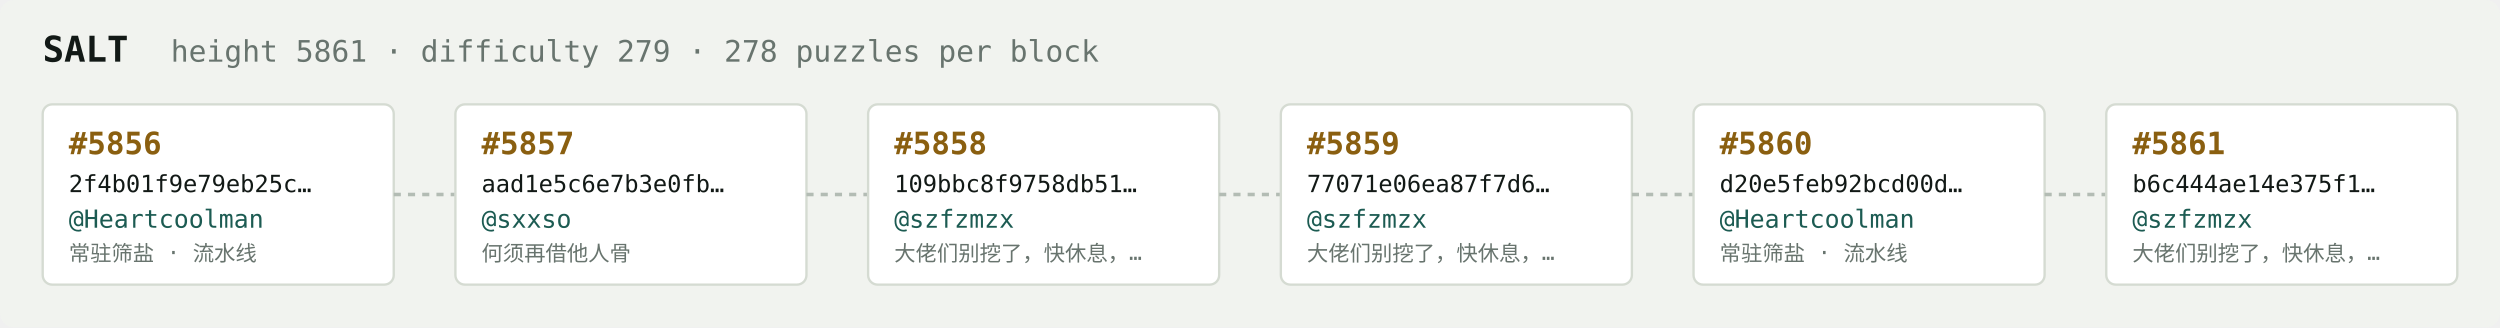
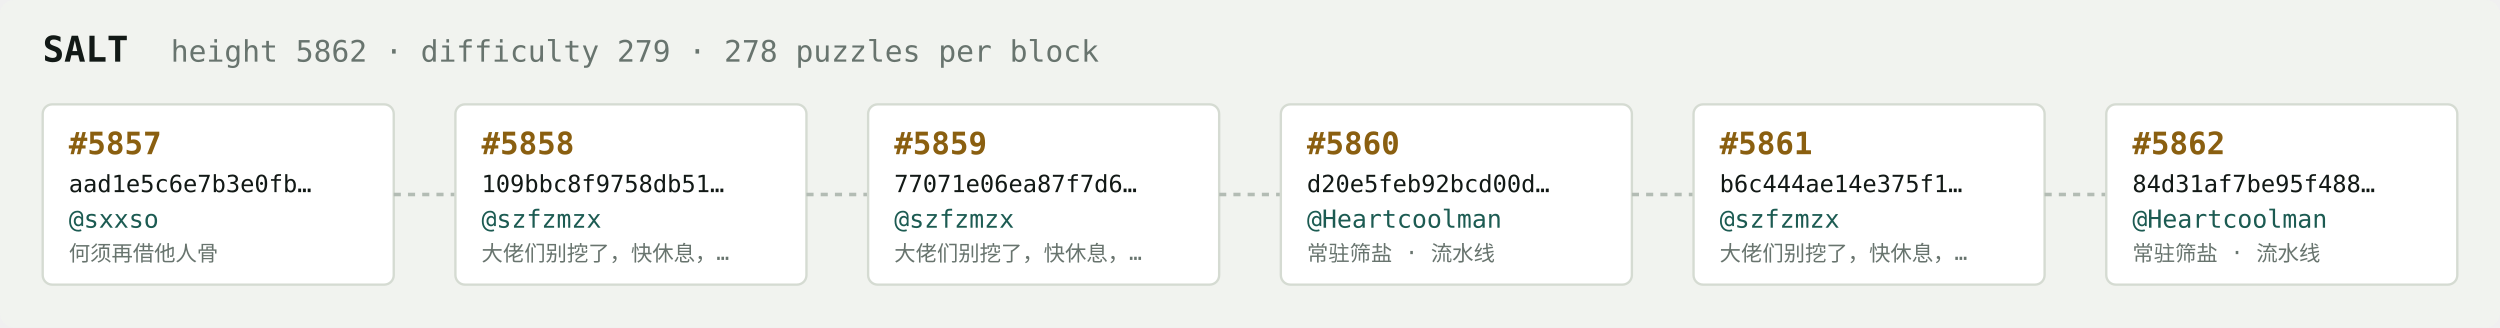
<svg xmlns="http://www.w3.org/2000/svg" width="1054" height="138" viewBox="0 0 1054 138" font-family="ui-monospace,SFMono-Regular,Menlo,monospace">
  <rect fill="#f1f3ef" width="1054" height="138" rx="6" />
  <text x="18" y="26" fill="#121916" font-size="15" font-weight="700">SALT</text>
-   <text x="72" y="26" fill="#68746e" font-size="12.5">height 5861 · difficulty 279 · 278 puzzles per block</text>
+   <text x="72" y="26" fill="#68746e" font-size="12.5">height 5862 · difficulty 279 · 278 puzzles per block</text>
  <rect x="18" y="44" width="148" height="76" rx="4" fill="#ffffff" stroke="#d5dbd2" stroke-width="1" />
-   <text x="29" y="65" fill="#8a5f10" font-size="13" font-weight="700">#5856</text>
-   <text x="29" y="81" fill="#121916" font-size="10">2f4b01f9e79eb25c…</text>
-   <text x="29" y="96" fill="#1c5b52" font-size="10.5">@Heartcoolman</text>
-   <text x="29" y="110" fill="#68746e" font-size="9">常驻筛盐 · 流水线</text>
+   <text x="29" y="65" fill="#8a5f10" font-size="13" font-weight="700">#5857</text>
+   <text x="29" y="81" fill="#121916" font-size="10">aad1e5c6e7b3e0fb…</text>
+   <text x="29" y="96" fill="#1c5b52" font-size="10.5">@sxxso</text>
+   <text x="29" y="110" fill="#68746e" font-size="9">何须再借他人骨</text>
  <line x1="166" y1="82.0" x2="192" y2="82.0" stroke="#b3bcb4" stroke-width="1.5" stroke-dasharray="3 3" />
  <rect x="192" y="44" width="148" height="76" rx="4" fill="#ffffff" stroke="#d5dbd2" stroke-width="1" />
-   <text x="203" y="65" fill="#8a5f10" font-size="13" font-weight="700">#5857</text>
-   <text x="203" y="81" fill="#121916" font-size="10">aad1e5c6e7b3e0fb…</text>
-   <text x="203" y="96" fill="#1c5b52" font-size="10.5">@sxxso</text>
-   <text x="203" y="110" fill="#68746e" font-size="9">何须再借他人骨</text>
+   <text x="203" y="65" fill="#8a5f10" font-size="13" font-weight="700">#5858</text>
+   <text x="203" y="81" fill="#121916" font-size="10">109bbc8f9758db51…</text>
+   <text x="203" y="96" fill="#1c5b52" font-size="10.5">@szfzmzx</text>
+   <text x="203" y="110" fill="#68746e" font-size="9">大佬们别挖了，快休息，…</text>
  <line x1="340" y1="82.0" x2="366" y2="82.0" stroke="#b3bcb4" stroke-width="1.5" stroke-dasharray="3 3" />
  <rect x="366" y="44" width="148" height="76" rx="4" fill="#ffffff" stroke="#d5dbd2" stroke-width="1" />
-   <text x="377" y="65" fill="#8a5f10" font-size="13" font-weight="700">#5858</text>
-   <text x="377" y="81" fill="#121916" font-size="10">109bbc8f9758db51…</text>
+   <text x="377" y="65" fill="#8a5f10" font-size="13" font-weight="700">#5859</text>
+   <text x="377" y="81" fill="#121916" font-size="10">77071e06ea87f7d6…</text>
  <text x="377" y="96" fill="#1c5b52" font-size="10.5">@szfzmzx</text>
  <text x="377" y="110" fill="#68746e" font-size="9">大佬们别挖了，快休息，…</text>
  <line x1="514" y1="82.0" x2="540" y2="82.0" stroke="#b3bcb4" stroke-width="1.5" stroke-dasharray="3 3" />
  <rect x="540" y="44" width="148" height="76" rx="4" fill="#ffffff" stroke="#d5dbd2" stroke-width="1" />
-   <text x="551" y="65" fill="#8a5f10" font-size="13" font-weight="700">#5859</text>
-   <text x="551" y="81" fill="#121916" font-size="10">77071e06ea87f7d6…</text>
-   <text x="551" y="96" fill="#1c5b52" font-size="10.5">@szfzmzx</text>
-   <text x="551" y="110" fill="#68746e" font-size="9">大佬们别挖了，快休息，…</text>
+   <text x="551" y="65" fill="#8a5f10" font-size="13" font-weight="700">#5860</text>
+   <text x="551" y="81" fill="#121916" font-size="10">d20e5feb92bcd00d…</text>
+   <text x="551" y="96" fill="#1c5b52" font-size="10.5">@Heartcoolman</text>
+   <text x="551" y="110" fill="#68746e" font-size="9">常驻筛盐 · 流水线</text>
  <line x1="688" y1="82.0" x2="714" y2="82.0" stroke="#b3bcb4" stroke-width="1.5" stroke-dasharray="3 3" />
  <rect x="714" y="44" width="148" height="76" rx="4" fill="#ffffff" stroke="#d5dbd2" stroke-width="1" />
-   <text x="725" y="65" fill="#8a5f10" font-size="13" font-weight="700">#5860</text>
-   <text x="725" y="81" fill="#121916" font-size="10">d20e5feb92bcd00d…</text>
-   <text x="725" y="96" fill="#1c5b52" font-size="10.5">@Heartcoolman</text>
-   <text x="725" y="110" fill="#68746e" font-size="9">常驻筛盐 · 流水线</text>
+   <text x="725" y="65" fill="#8a5f10" font-size="13" font-weight="700">#5861</text>
+   <text x="725" y="81" fill="#121916" font-size="10">b6c444ae14e375f1…</text>
+   <text x="725" y="96" fill="#1c5b52" font-size="10.5">@szfzmzx</text>
+   <text x="725" y="110" fill="#68746e" font-size="9">大佬们别挖了，快休息，…</text>
  <line x1="862" y1="82.0" x2="888" y2="82.0" stroke="#b3bcb4" stroke-width="1.5" stroke-dasharray="3 3" />
  <rect x="888" y="44" width="148" height="76" rx="4" fill="#ffffff" stroke="#d5dbd2" stroke-width="1" />
-   <text x="899" y="65" fill="#8a5f10" font-size="13" font-weight="700">#5861</text>
-   <text x="899" y="81" fill="#121916" font-size="10">b6c444ae14e375f1…</text>
-   <text x="899" y="96" fill="#1c5b52" font-size="10.5">@szfzmzx</text>
-   <text x="899" y="110" fill="#68746e" font-size="9">大佬们别挖了，快休息，…</text>
+   <text x="899" y="65" fill="#8a5f10" font-size="13" font-weight="700">#5862</text>
+   <text x="899" y="81" fill="#121916" font-size="10">84d31af7be95f488…</text>
+   <text x="899" y="96" fill="#1c5b52" font-size="10.5">@Heartcoolman</text>
+   <text x="899" y="110" fill="#68746e" font-size="9">常驻筛盐 · 流水线</text>
</svg>
